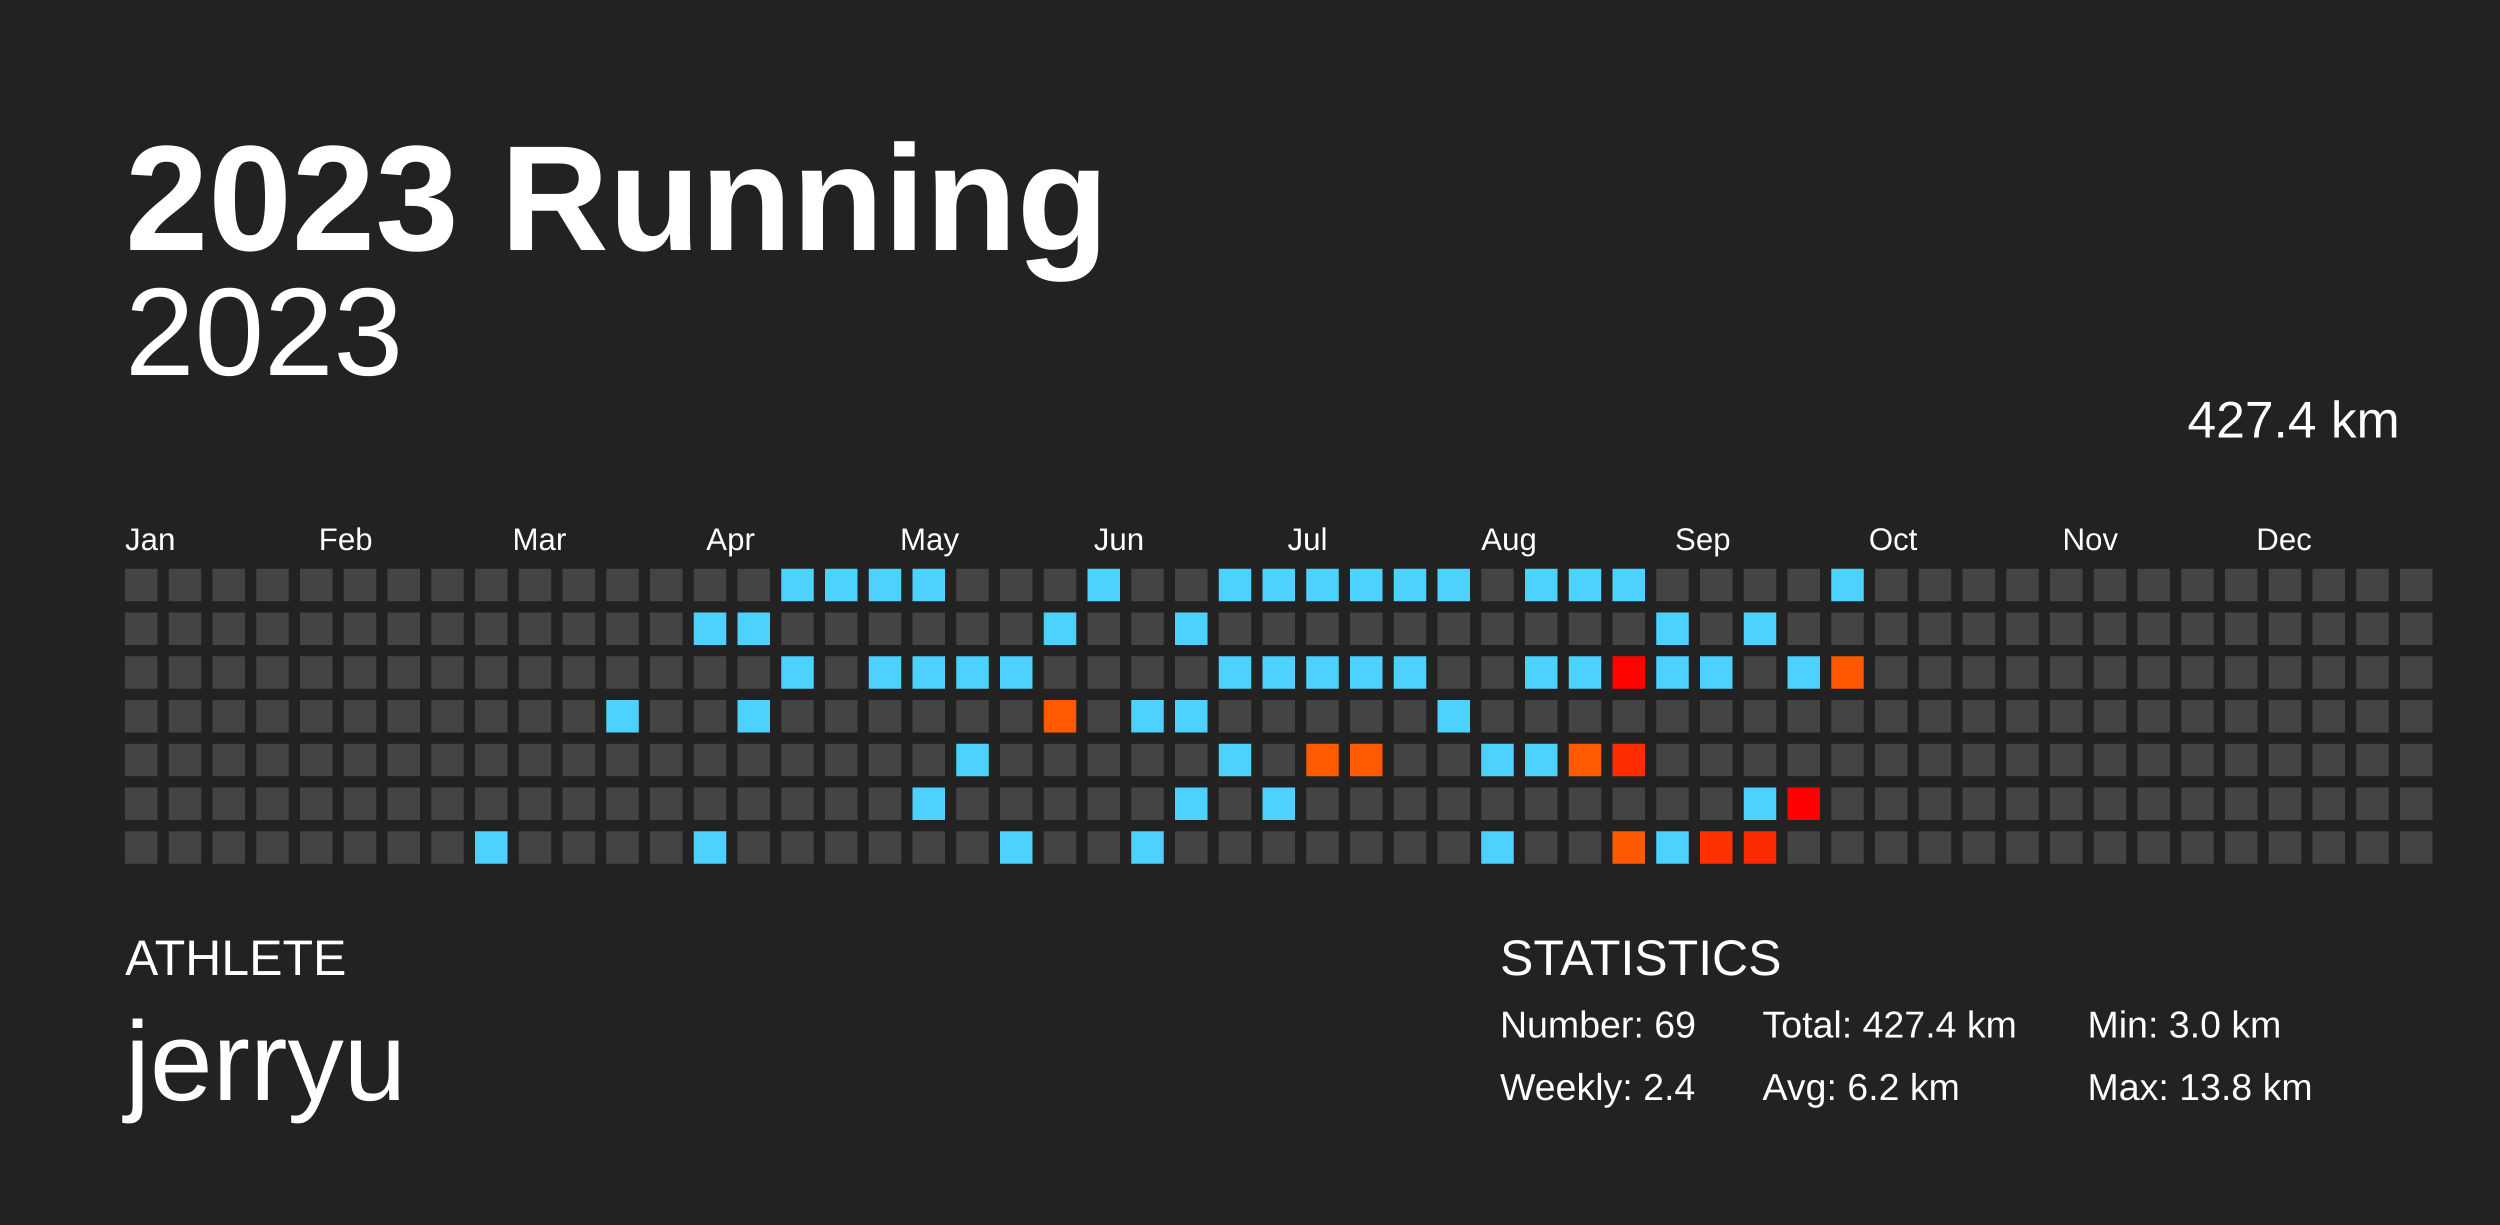
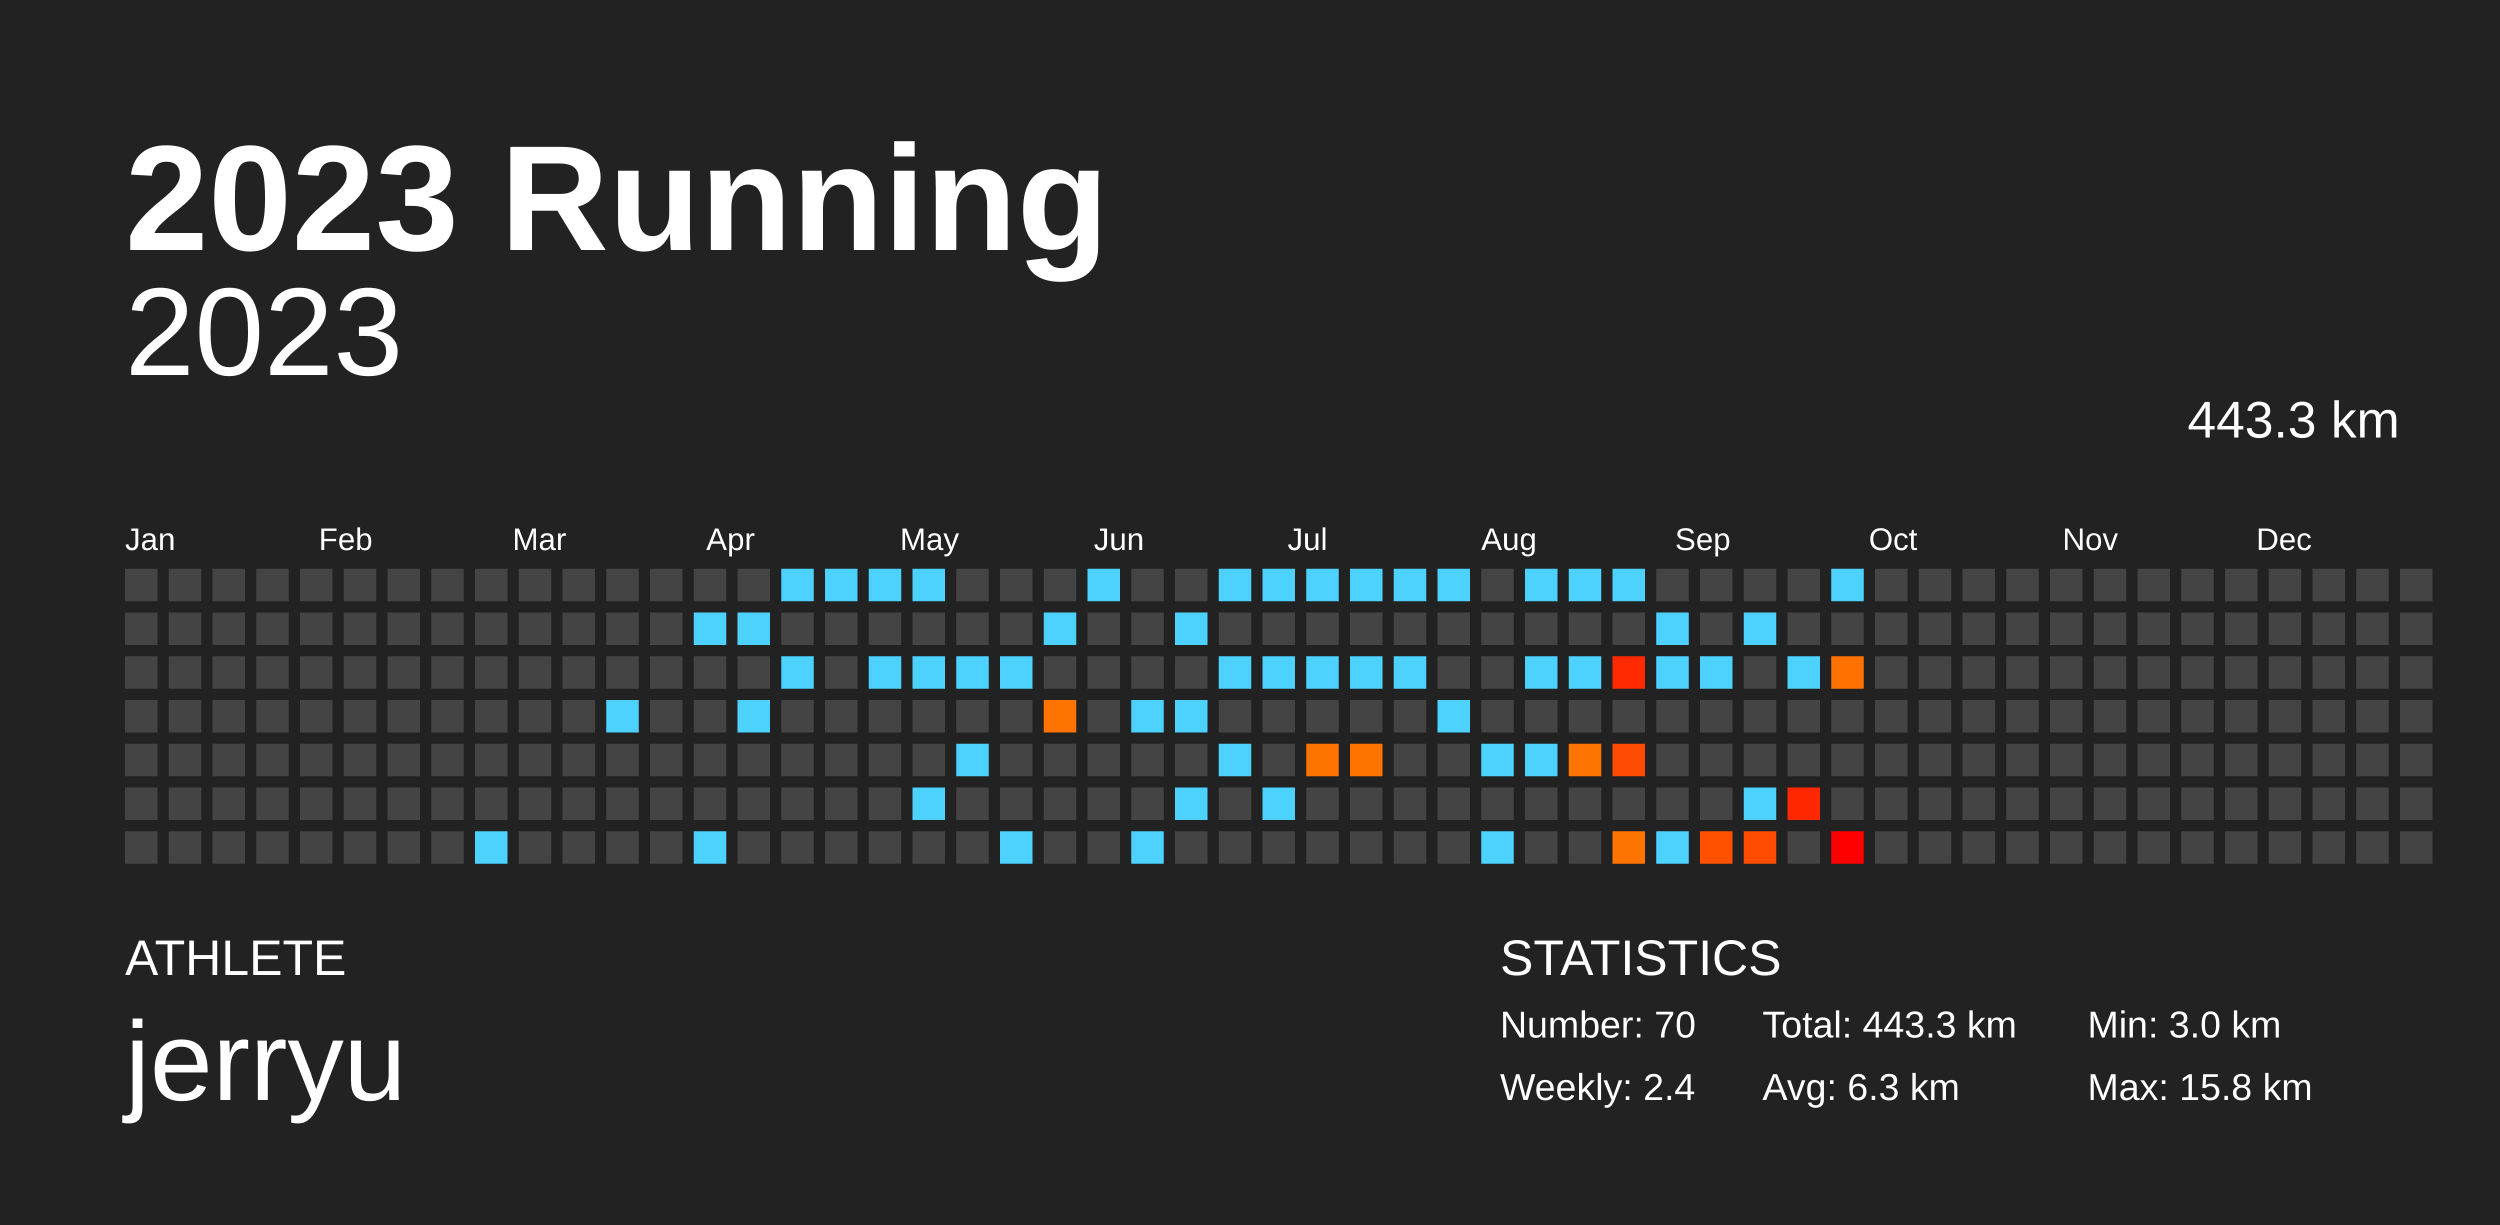
<svg xmlns="http://www.w3.org/2000/svg" baseProfile="full" height="98mm" version="1.1" viewBox="0,0,200,98" width="200mm">
  <defs />
  <rect fill="#222222" height="98" width="200" x="0" y="0" />
  <text fill="#FFFFFF" style="font-size:12px; font-family:Arial; font-weight:bold;" x="10" y="20">2023 Running</text>
  <text fill="#FFFFFF" style="font-size:4px; font-family:Arial" x="10" y="78">ATHLETE</text>
  <text fill="#FFFFFF" style="font-size:9px; font-family:Arial" x="10" y="88">jerryu</text>
  <text fill="#FFFFFF" style="font-size:4px; font-family:Arial" x="120" y="78">STATISTICS</text>
-   <text fill="#FFFFFF" style="font-size:3px; font-family:Arial" x="120" y="83">Number: 69</text>
+   <text fill="#FFFFFF" style="font-size:3px; font-family:Arial" x="120" y="83">Number: 70</text>
  <text fill="#FFFFFF" style="font-size:3px; font-family:Arial" x="120" y="88">Weekly: 2.4</text>
-   <text fill="#FFFFFF" style="font-size:3px; font-family:Arial" x="141" y="83">Total: 427.4 km</text>
-   <text fill="#FFFFFF" style="font-size:3px; font-family:Arial" x="141" y="88">Avg: 6.2 km</text>
+   <text fill="#FFFFFF" style="font-size:3px; font-family:Arial" x="141" y="83">Total: 443.3 km</text>
+   <text fill="#FFFFFF" style="font-size:3px; font-family:Arial" x="141" y="88">Avg: 6.3 km</text>
  <text fill="#FFFFFF" style="font-size:3px; font-family:Arial" x="167" y="83">Min: 3.0 km</text>
-   <text fill="#FFFFFF" style="font-size:3px; font-family:Arial" x="167" y="88">Max: 13.8 km</text>
+   <text fill="#FFFFFF" style="font-size:3px; font-family:Arial" x="167" y="88">Max: 15.8 km</text>
  <text alignment-baseline="hanging" fill="#FFFFFF" style="font-size:10.0px; font-family:Arial;" x="10" y="30">2023</text>
-   <text alignment-baseline="hanging" fill="#FFFFFF" style="font-size:4.125px; font-family:Arial;" x="175" y="35">427.4 km</text>
+   <text alignment-baseline="hanging" fill="#FFFFFF" style="font-size:4.125px; font-family:Arial;" x="175" y="35">443.3 km</text>
  <text fill="#FFFFFF" style="font-size:2.5px; font-family:Arial" x="10.0" y="44">Jan</text>
  <text fill="#FFFFFF" style="font-size:2.5px; font-family:Arial" x="25.5" y="44">Feb</text>
  <text fill="#FFFFFF" style="font-size:2.5px; font-family:Arial" x="41.0" y="44">Mar</text>
  <text fill="#FFFFFF" style="font-size:2.5px; font-family:Arial" x="56.5" y="44">Apr</text>
  <text fill="#FFFFFF" style="font-size:2.5px; font-family:Arial" x="72.0" y="44">May</text>
  <text fill="#FFFFFF" style="font-size:2.5px; font-family:Arial" x="87.5" y="44">Jun</text>
  <text fill="#FFFFFF" style="font-size:2.5px; font-family:Arial" x="103.0" y="44">Jul</text>
  <text fill="#FFFFFF" style="font-size:2.5px; font-family:Arial" x="118.5" y="44">Aug</text>
  <text fill="#FFFFFF" style="font-size:2.5px; font-family:Arial" x="134.0" y="44">Sep</text>
  <text fill="#FFFFFF" style="font-size:2.5px; font-family:Arial" x="149.5" y="44">Oct</text>
  <text fill="#FFFFFF" style="font-size:2.5px; font-family:Arial" x="165.0" y="44">Nov</text>
  <text fill="#FFFFFF" style="font-size:2.5px; font-family:Arial" x="180.5" y="44">Dec</text>
  <rect fill="#444444" height="2.6" width="2.6" x="10.0" y="45.5" />
  <rect fill="#444444" height="2.6" width="2.6" x="10.0" y="49.0" />
  <rect fill="#444444" height="2.6" width="2.6" x="10.0" y="52.5" />
  <rect fill="#444444" height="2.6" width="2.6" x="10.0" y="56.0" />
  <rect fill="#444444" height="2.6" width="2.6" x="10.0" y="59.5" />
  <rect fill="#444444" height="2.6" width="2.6" x="10.0" y="63.0" />
  <rect fill="#444444" height="2.6" width="2.6" x="10.0" y="66.5" />
  <rect fill="#444444" height="2.6" width="2.6" x="13.5" y="45.5" />
  <rect fill="#444444" height="2.6" width="2.6" x="13.5" y="49.0" />
  <rect fill="#444444" height="2.6" width="2.6" x="13.5" y="52.5" />
  <rect fill="#444444" height="2.6" width="2.6" x="13.5" y="56.0" />
  <rect fill="#444444" height="2.6" width="2.6" x="13.5" y="59.5" />
  <rect fill="#444444" height="2.6" width="2.6" x="13.5" y="63.0" />
  <rect fill="#444444" height="2.6" width="2.6" x="13.5" y="66.5" />
  <rect fill="#444444" height="2.6" width="2.6" x="17.0" y="45.5" />
  <rect fill="#444444" height="2.6" width="2.6" x="17.0" y="49.0" />
  <rect fill="#444444" height="2.6" width="2.6" x="17.0" y="52.5" />
  <rect fill="#444444" height="2.6" width="2.6" x="17.0" y="56.0" />
  <rect fill="#444444" height="2.6" width="2.6" x="17.0" y="59.5" />
  <rect fill="#444444" height="2.6" width="2.6" x="17.0" y="63.0" />
  <rect fill="#444444" height="2.6" width="2.6" x="17.0" y="66.5" />
  <rect fill="#444444" height="2.6" width="2.6" x="20.5" y="45.5" />
  <rect fill="#444444" height="2.6" width="2.6" x="20.5" y="49.0" />
  <rect fill="#444444" height="2.6" width="2.6" x="20.5" y="52.5" />
  <rect fill="#444444" height="2.6" width="2.6" x="20.5" y="56.0" />
  <rect fill="#444444" height="2.6" width="2.6" x="20.5" y="59.5" />
  <rect fill="#444444" height="2.6" width="2.6" x="20.5" y="63.0" />
  <rect fill="#444444" height="2.6" width="2.6" x="20.5" y="66.5" />
  <rect fill="#444444" height="2.6" width="2.6" x="24.0" y="45.5" />
  <rect fill="#444444" height="2.6" width="2.6" x="24.0" y="49.0" />
  <rect fill="#444444" height="2.6" width="2.6" x="24.0" y="52.5" />
  <rect fill="#444444" height="2.6" width="2.6" x="24.0" y="56.0" />
  <rect fill="#444444" height="2.6" width="2.6" x="24.0" y="59.5" />
  <rect fill="#444444" height="2.6" width="2.6" x="24.0" y="63.0" />
  <rect fill="#444444" height="2.6" width="2.6" x="24.0" y="66.5" />
  <rect fill="#444444" height="2.6" width="2.6" x="27.5" y="45.5" />
  <rect fill="#444444" height="2.6" width="2.6" x="27.5" y="49.0" />
  <rect fill="#444444" height="2.6" width="2.6" x="27.5" y="52.5" />
  <rect fill="#444444" height="2.6" width="2.6" x="27.5" y="56.0" />
  <rect fill="#444444" height="2.6" width="2.6" x="27.5" y="59.5" />
  <rect fill="#444444" height="2.6" width="2.6" x="27.5" y="63.0" />
  <rect fill="#444444" height="2.6" width="2.6" x="27.5" y="66.5" />
  <rect fill="#444444" height="2.6" width="2.6" x="31.0" y="45.5" />
  <rect fill="#444444" height="2.6" width="2.6" x="31.0" y="49.0" />
  <rect fill="#444444" height="2.6" width="2.6" x="31.0" y="52.5" />
  <rect fill="#444444" height="2.6" width="2.6" x="31.0" y="56.0" />
  <rect fill="#444444" height="2.6" width="2.6" x="31.0" y="59.5" />
  <rect fill="#444444" height="2.6" width="2.6" x="31.0" y="63.0" />
  <rect fill="#444444" height="2.6" width="2.6" x="31.0" y="66.5" />
  <rect fill="#444444" height="2.6" width="2.6" x="34.5" y="45.5" />
  <rect fill="#444444" height="2.6" width="2.6" x="34.5" y="49.0" />
  <rect fill="#444444" height="2.6" width="2.6" x="34.5" y="52.5" />
  <rect fill="#444444" height="2.6" width="2.6" x="34.5" y="56.0" />
  <rect fill="#444444" height="2.6" width="2.6" x="34.5" y="59.5" />
  <rect fill="#444444" height="2.6" width="2.6" x="34.5" y="63.0" />
  <rect fill="#444444" height="2.6" width="2.6" x="34.5" y="66.5" />
  <rect fill="#444444" height="2.6" width="2.6" x="38.0" y="45.5" />
  <rect fill="#444444" height="2.6" width="2.6" x="38.0" y="49.0" />
  <rect fill="#444444" height="2.6" width="2.6" x="38.0" y="52.5" />
  <rect fill="#444444" height="2.6" width="2.6" x="38.0" y="56.0" />
  <rect fill="#444444" height="2.6" width="2.6" x="38.0" y="59.5" />
  <rect fill="#444444" height="2.6" width="2.6" x="38.0" y="63.0" />
  <rect fill="#4dd2ff" height="2.6" width="2.6" x="38.0" y="66.5" />
  <rect fill="#444444" height="2.6" width="2.6" x="41.5" y="45.5" />
  <rect fill="#444444" height="2.6" width="2.6" x="41.5" y="49.0" />
  <rect fill="#444444" height="2.6" width="2.6" x="41.5" y="52.5" />
  <rect fill="#444444" height="2.6" width="2.6" x="41.5" y="56.0" />
  <rect fill="#444444" height="2.6" width="2.6" x="41.5" y="59.5" />
  <rect fill="#444444" height="2.6" width="2.6" x="41.5" y="63.0" />
  <rect fill="#444444" height="2.6" width="2.6" x="41.5" y="66.5" />
  <rect fill="#444444" height="2.6" width="2.6" x="45.0" y="45.5" />
  <rect fill="#444444" height="2.6" width="2.6" x="45.0" y="49.0" />
  <rect fill="#444444" height="2.6" width="2.6" x="45.0" y="52.5" />
  <rect fill="#444444" height="2.6" width="2.6" x="45.0" y="56.0" />
  <rect fill="#444444" height="2.6" width="2.6" x="45.0" y="59.5" />
  <rect fill="#444444" height="2.6" width="2.6" x="45.0" y="63.0" />
  <rect fill="#444444" height="2.6" width="2.6" x="45.0" y="66.5" />
  <rect fill="#444444" height="2.6" width="2.6" x="48.5" y="45.5" />
  <rect fill="#444444" height="2.6" width="2.6" x="48.5" y="49.0" />
  <rect fill="#444444" height="2.6" width="2.6" x="48.5" y="52.5" />
  <rect fill="#4dd2ff" height="2.6" width="2.6" x="48.5" y="56.0" />
  <rect fill="#444444" height="2.6" width="2.6" x="48.5" y="59.5" />
  <rect fill="#444444" height="2.6" width="2.6" x="48.5" y="63.0" />
  <rect fill="#444444" height="2.6" width="2.6" x="48.5" y="66.5" />
  <rect fill="#444444" height="2.6" width="2.6" x="52.0" y="45.5" />
  <rect fill="#444444" height="2.6" width="2.6" x="52.0" y="49.0" />
  <rect fill="#444444" height="2.6" width="2.6" x="52.0" y="52.5" />
  <rect fill="#444444" height="2.6" width="2.6" x="52.0" y="56.0" />
  <rect fill="#444444" height="2.6" width="2.6" x="52.0" y="59.5" />
  <rect fill="#444444" height="2.6" width="2.6" x="52.0" y="63.0" />
  <rect fill="#444444" height="2.6" width="2.6" x="52.0" y="66.5" />
  <rect fill="#444444" height="2.6" width="2.6" x="55.5" y="45.5" />
  <rect fill="#4dd2ff" height="2.6" width="2.6" x="55.5" y="49.0" />
  <rect fill="#444444" height="2.6" width="2.6" x="55.5" y="52.5" />
  <rect fill="#444444" height="2.6" width="2.6" x="55.5" y="56.0" />
  <rect fill="#444444" height="2.6" width="2.6" x="55.5" y="59.5" />
  <rect fill="#444444" height="2.6" width="2.6" x="55.5" y="63.0" />
  <rect fill="#4dd2ff" height="2.6" width="2.6" x="55.5" y="66.5" />
  <rect fill="#444444" height="2.6" width="2.6" x="59.0" y="45.5" />
  <rect fill="#4dd2ff" height="2.6" width="2.6" x="59.0" y="49.0" />
  <rect fill="#444444" height="2.6" width="2.6" x="59.0" y="52.5" />
  <rect fill="#4dd2ff" height="2.6" width="2.6" x="59.0" y="56.0" />
  <rect fill="#444444" height="2.6" width="2.6" x="59.0" y="59.5" />
  <rect fill="#444444" height="2.6" width="2.6" x="59.0" y="63.0" />
  <rect fill="#444444" height="2.6" width="2.6" x="59.0" y="66.5" />
  <rect fill="#4dd2ff" height="2.6" width="2.6" x="62.5" y="45.5" />
  <rect fill="#444444" height="2.6" width="2.6" x="62.5" y="49.0" />
  <rect fill="#4dd2ff" height="2.6" width="2.6" x="62.5" y="52.5" />
  <rect fill="#444444" height="2.6" width="2.6" x="62.5" y="56.0" />
  <rect fill="#444444" height="2.6" width="2.6" x="62.5" y="59.5" />
  <rect fill="#444444" height="2.6" width="2.6" x="62.5" y="63.0" />
  <rect fill="#444444" height="2.6" width="2.6" x="62.5" y="66.5" />
  <rect fill="#4dd2ff" height="2.6" width="2.6" x="66.0" y="45.5" />
  <rect fill="#444444" height="2.6" width="2.6" x="66.0" y="49.0" />
  <rect fill="#444444" height="2.6" width="2.6" x="66.0" y="52.5" />
  <rect fill="#444444" height="2.6" width="2.6" x="66.0" y="56.0" />
  <rect fill="#444444" height="2.6" width="2.6" x="66.0" y="59.5" />
  <rect fill="#444444" height="2.6" width="2.6" x="66.0" y="63.0" />
  <rect fill="#444444" height="2.6" width="2.6" x="66.0" y="66.5" />
  <rect fill="#4dd2ff" height="2.6" width="2.6" x="69.5" y="45.5" />
  <rect fill="#444444" height="2.6" width="2.6" x="69.5" y="49.0" />
  <rect fill="#4dd2ff" height="2.6" width="2.6" x="69.5" y="52.5" />
  <rect fill="#444444" height="2.6" width="2.6" x="69.5" y="56.0" />
  <rect fill="#444444" height="2.6" width="2.6" x="69.5" y="59.5" />
  <rect fill="#444444" height="2.6" width="2.6" x="69.5" y="63.0" />
  <rect fill="#444444" height="2.6" width="2.6" x="69.5" y="66.5" />
  <rect fill="#4dd2ff" height="2.6" width="2.6" x="73.0" y="45.5" />
  <rect fill="#444444" height="2.6" width="2.6" x="73.0" y="49.0" />
  <rect fill="#4dd2ff" height="2.6" width="2.6" x="73.0" y="52.5" />
  <rect fill="#444444" height="2.6" width="2.6" x="73.0" y="56.0" />
  <rect fill="#444444" height="2.6" width="2.6" x="73.0" y="59.5" />
  <rect fill="#4dd2ff" height="2.6" width="2.6" x="73.0" y="63.0" />
  <rect fill="#444444" height="2.6" width="2.6" x="73.0" y="66.5" />
  <rect fill="#444444" height="2.6" width="2.6" x="76.5" y="45.5" />
  <rect fill="#444444" height="2.6" width="2.6" x="76.5" y="49.0" />
  <rect fill="#4dd2ff" height="2.6" width="2.6" x="76.5" y="52.5" />
  <rect fill="#444444" height="2.6" width="2.6" x="76.5" y="56.0" />
  <rect fill="#4dd2ff" height="2.6" width="2.6" x="76.5" y="59.5" />
  <rect fill="#444444" height="2.6" width="2.6" x="76.5" y="63.0" />
  <rect fill="#444444" height="2.6" width="2.6" x="76.5" y="66.5" />
  <rect fill="#444444" height="2.6" width="2.6" x="80.0" y="45.5" />
  <rect fill="#444444" height="2.6" width="2.6" x="80.0" y="49.0" />
  <rect fill="#4dd2ff" height="2.6" width="2.6" x="80.0" y="52.5" />
  <rect fill="#444444" height="2.6" width="2.6" x="80.0" y="56.0" />
  <rect fill="#444444" height="2.6" width="2.6" x="80.0" y="59.5" />
  <rect fill="#444444" height="2.6" width="2.6" x="80.0" y="63.0" />
  <rect fill="#4dd2ff" height="2.6" width="2.6" x="80.0" y="66.5" />
  <rect fill="#444444" height="2.6" width="2.6" x="83.5" y="45.5" />
  <rect fill="#4dd2ff" height="2.6" width="2.6" x="83.5" y="49.0" />
  <rect fill="#444444" height="2.6" width="2.6" x="83.5" y="52.5" />
-   <rect fill="#ff5a00" height="2.6" width="2.6" x="83.5" y="56.0" />
+   <rect fill="#ff7400" height="2.6" width="2.6" x="83.5" y="56.0" />
  <rect fill="#444444" height="2.6" width="2.6" x="83.5" y="59.5" />
  <rect fill="#444444" height="2.6" width="2.6" x="83.5" y="63.0" />
  <rect fill="#444444" height="2.6" width="2.6" x="83.5" y="66.5" />
  <rect fill="#4dd2ff" height="2.6" width="2.6" x="87.0" y="45.5" />
  <rect fill="#444444" height="2.6" width="2.6" x="87.0" y="49.0" />
  <rect fill="#444444" height="2.6" width="2.6" x="87.0" y="52.5" />
  <rect fill="#444444" height="2.6" width="2.6" x="87.0" y="56.0" />
  <rect fill="#444444" height="2.6" width="2.6" x="87.0" y="59.5" />
  <rect fill="#444444" height="2.6" width="2.6" x="87.0" y="63.0" />
  <rect fill="#444444" height="2.6" width="2.6" x="87.0" y="66.5" />
  <rect fill="#444444" height="2.6" width="2.6" x="90.5" y="45.5" />
  <rect fill="#444444" height="2.6" width="2.6" x="90.5" y="49.0" />
  <rect fill="#444444" height="2.6" width="2.6" x="90.5" y="52.5" />
  <rect fill="#4dd2ff" height="2.6" width="2.6" x="90.5" y="56.0" />
  <rect fill="#444444" height="2.6" width="2.6" x="90.5" y="59.5" />
  <rect fill="#444444" height="2.6" width="2.6" x="90.5" y="63.0" />
  <rect fill="#4dd2ff" height="2.6" width="2.6" x="90.5" y="66.5" />
  <rect fill="#444444" height="2.6" width="2.6" x="94.0" y="45.5" />
  <rect fill="#4dd2ff" height="2.6" width="2.6" x="94.0" y="49.0" />
  <rect fill="#444444" height="2.6" width="2.6" x="94.0" y="52.5" />
  <rect fill="#4dd2ff" height="2.6" width="2.6" x="94.0" y="56.0" />
  <rect fill="#444444" height="2.6" width="2.6" x="94.0" y="59.5" />
  <rect fill="#4dd2ff" height="2.6" width="2.6" x="94.0" y="63.0" />
  <rect fill="#444444" height="2.6" width="2.6" x="94.0" y="66.5" />
  <rect fill="#4dd2ff" height="2.6" width="2.6" x="97.5" y="45.5" />
  <rect fill="#444444" height="2.6" width="2.6" x="97.5" y="49.0" />
  <rect fill="#4dd2ff" height="2.6" width="2.6" x="97.5" y="52.5" />
  <rect fill="#444444" height="2.6" width="2.6" x="97.5" y="56.0" />
  <rect fill="#4dd2ff" height="2.6" width="2.6" x="97.5" y="59.5" />
  <rect fill="#444444" height="2.6" width="2.6" x="97.5" y="63.0" />
  <rect fill="#444444" height="2.6" width="2.6" x="97.5" y="66.5" />
  <rect fill="#4dd2ff" height="2.6" width="2.6" x="101.0" y="45.5" />
  <rect fill="#444444" height="2.6" width="2.6" x="101.0" y="49.0" />
  <rect fill="#4dd2ff" height="2.6" width="2.6" x="101.0" y="52.5" />
  <rect fill="#444444" height="2.6" width="2.6" x="101.0" y="56.0" />
  <rect fill="#444444" height="2.6" width="2.6" x="101.0" y="59.5" />
  <rect fill="#4dd2ff" height="2.6" width="2.6" x="101.0" y="63.0" />
  <rect fill="#444444" height="2.6" width="2.6" x="101.0" y="66.5" />
  <rect fill="#4dd2ff" height="2.6" width="2.6" x="104.5" y="45.5" />
  <rect fill="#444444" height="2.6" width="2.6" x="104.5" y="49.0" />
  <rect fill="#4dd2ff" height="2.6" width="2.6" x="104.5" y="52.5" />
  <rect fill="#444444" height="2.6" width="2.6" x="104.5" y="56.0" />
-   <rect fill="#ff5a00" height="2.6" width="2.6" x="104.5" y="59.5" />
+   <rect fill="#ff7400" height="2.6" width="2.6" x="104.5" y="59.5" />
  <rect fill="#444444" height="2.6" width="2.6" x="104.5" y="63.0" />
  <rect fill="#444444" height="2.6" width="2.6" x="104.5" y="66.5" />
  <rect fill="#4dd2ff" height="2.6" width="2.6" x="108.0" y="45.5" />
  <rect fill="#444444" height="2.6" width="2.6" x="108.0" y="49.0" />
  <rect fill="#4dd2ff" height="2.6" width="2.6" x="108.0" y="52.5" />
  <rect fill="#444444" height="2.6" width="2.6" x="108.0" y="56.0" />
-   <rect fill="#ff5a00" height="2.6" width="2.6" x="108.0" y="59.5" />
+   <rect fill="#ff7400" height="2.6" width="2.6" x="108.0" y="59.5" />
  <rect fill="#444444" height="2.6" width="2.6" x="108.0" y="63.0" />
  <rect fill="#444444" height="2.6" width="2.6" x="108.0" y="66.5" />
  <rect fill="#4dd2ff" height="2.6" width="2.6" x="111.5" y="45.5" />
  <rect fill="#444444" height="2.6" width="2.6" x="111.5" y="49.0" />
  <rect fill="#4dd2ff" height="2.6" width="2.6" x="111.5" y="52.5" />
  <rect fill="#444444" height="2.6" width="2.6" x="111.5" y="56.0" />
  <rect fill="#444444" height="2.6" width="2.6" x="111.5" y="59.5" />
  <rect fill="#444444" height="2.6" width="2.6" x="111.5" y="63.0" />
  <rect fill="#444444" height="2.6" width="2.6" x="111.5" y="66.5" />
  <rect fill="#4dd2ff" height="2.6" width="2.6" x="115.0" y="45.5" />
  <rect fill="#444444" height="2.6" width="2.6" x="115.0" y="49.0" />
  <rect fill="#444444" height="2.6" width="2.6" x="115.0" y="52.5" />
  <rect fill="#4dd2ff" height="2.6" width="2.6" x="115.0" y="56.0" />
  <rect fill="#444444" height="2.6" width="2.6" x="115.0" y="59.5" />
  <rect fill="#444444" height="2.6" width="2.6" x="115.0" y="63.0" />
  <rect fill="#444444" height="2.6" width="2.6" x="115.0" y="66.5" />
  <rect fill="#444444" height="2.6" width="2.6" x="118.5" y="45.5" />
  <rect fill="#444444" height="2.6" width="2.6" x="118.5" y="49.0" />
  <rect fill="#444444" height="2.6" width="2.6" x="118.5" y="52.5" />
  <rect fill="#444444" height="2.6" width="2.6" x="118.5" y="56.0" />
  <rect fill="#4dd2ff" height="2.6" width="2.6" x="118.5" y="59.5" />
  <rect fill="#444444" height="2.6" width="2.6" x="118.5" y="63.0" />
  <rect fill="#4dd2ff" height="2.6" width="2.6" x="118.5" y="66.5" />
  <rect fill="#4dd2ff" height="2.6" width="2.6" x="122.0" y="45.5" />
  <rect fill="#444444" height="2.6" width="2.6" x="122.0" y="49.0" />
  <rect fill="#4dd2ff" height="2.6" width="2.6" x="122.0" y="52.5" />
  <rect fill="#444444" height="2.6" width="2.6" x="122.0" y="56.0" />
  <rect fill="#4dd2ff" height="2.6" width="2.6" x="122.0" y="59.5" />
  <rect fill="#444444" height="2.6" width="2.6" x="122.0" y="63.0" />
  <rect fill="#444444" height="2.6" width="2.6" x="122.0" y="66.5" />
  <rect fill="#4dd2ff" height="2.6" width="2.6" x="125.5" y="45.5" />
  <rect fill="#444444" height="2.6" width="2.6" x="125.5" y="49.0" />
  <rect fill="#4dd2ff" height="2.6" width="2.6" x="125.5" y="52.5" />
  <rect fill="#444444" height="2.6" width="2.6" x="125.5" y="56.0" />
-   <rect fill="#ff5a00" height="2.6" width="2.6" x="125.5" y="59.5" />
+   <rect fill="#ff7400" height="2.6" width="2.6" x="125.5" y="59.5" />
  <rect fill="#444444" height="2.6" width="2.6" x="125.5" y="63.0" />
  <rect fill="#444444" height="2.6" width="2.6" x="125.5" y="66.5" />
  <rect fill="#4dd2ff" height="2.6" width="2.6" x="129.0" y="45.5" />
  <rect fill="#444444" height="2.6" width="2.6" x="129.0" y="49.0" />
-   <rect fill="#ff0300" height="2.6" width="2.6" x="129.0" y="52.5" />
+   <rect fill="#ff2a00" height="2.6" width="2.6" x="129.0" y="52.5" />
  <rect fill="#444444" height="2.6" width="2.6" x="129.0" y="56.0" />
-   <rect fill="#ff2c00" height="2.6" width="2.6" x="129.0" y="59.5" />
+   <rect fill="#ff4c00" height="2.6" width="2.6" x="129.0" y="59.5" />
  <rect fill="#444444" height="2.6" width="2.6" x="129.0" y="63.0" />
-   <rect fill="#ff5900" height="2.6" width="2.6" x="129.0" y="66.5" />
+   <rect fill="#ff7300" height="2.6" width="2.6" x="129.0" y="66.5" />
  <rect fill="#444444" height="2.6" width="2.6" x="132.5" y="45.5" />
  <rect fill="#4dd2ff" height="2.6" width="2.6" x="132.5" y="49.0" />
  <rect fill="#4dd2ff" height="2.6" width="2.6" x="132.5" y="52.5" />
  <rect fill="#444444" height="2.6" width="2.6" x="132.5" y="56.0" />
  <rect fill="#444444" height="2.6" width="2.6" x="132.5" y="59.5" />
  <rect fill="#444444" height="2.6" width="2.6" x="132.5" y="63.0" />
  <rect fill="#4dd2ff" height="2.6" width="2.6" x="132.5" y="66.5" />
  <rect fill="#444444" height="2.6" width="2.6" x="136.0" y="45.5" />
  <rect fill="#444444" height="2.6" width="2.6" x="136.0" y="49.0" />
  <rect fill="#4dd2ff" height="2.6" width="2.6" x="136.0" y="52.5" />
  <rect fill="#444444" height="2.6" width="2.6" x="136.0" y="56.0" />
  <rect fill="#444444" height="2.6" width="2.6" x="136.0" y="59.5" />
  <rect fill="#444444" height="2.6" width="2.6" x="136.0" y="63.0" />
-   <rect fill="#ff3100" height="2.6" width="2.6" x="136.0" y="66.5" />
+   <rect fill="#ff5100" height="2.6" width="2.6" x="136.0" y="66.5" />
  <rect fill="#444444" height="2.6" width="2.6" x="139.5" y="45.5" />
  <rect fill="#4dd2ff" height="2.6" width="2.6" x="139.5" y="49.0" />
  <rect fill="#444444" height="2.6" width="2.6" x="139.5" y="52.5" />
  <rect fill="#444444" height="2.6" width="2.6" x="139.5" y="56.0" />
  <rect fill="#444444" height="2.6" width="2.6" x="139.5" y="59.5" />
  <rect fill="#4dd2ff" height="2.6" width="2.6" x="139.5" y="63.0" />
-   <rect fill="#ff2b00" height="2.6" width="2.6" x="139.5" y="66.5" />
+   <rect fill="#ff4c00" height="2.6" width="2.6" x="139.5" y="66.5" />
  <rect fill="#444444" height="2.6" width="2.6" x="143.0" y="45.5" />
  <rect fill="#444444" height="2.6" width="2.6" x="143.0" y="49.0" />
  <rect fill="#4dd2ff" height="2.6" width="2.6" x="143.0" y="52.5" />
  <rect fill="#444444" height="2.6" width="2.6" x="143.0" y="56.0" />
  <rect fill="#444444" height="2.6" width="2.6" x="143.0" y="59.5" />
-   <rect fill="#ff0000" height="2.6" width="2.6" x="143.0" y="63.0" />
+   <rect fill="#ff2700" height="2.6" width="2.6" x="143.0" y="63.0" />
  <rect fill="#444444" height="2.6" width="2.6" x="143.0" y="66.5" />
  <rect fill="#4dd2ff" height="2.6" width="2.6" x="146.5" y="45.5" />
  <rect fill="#444444" height="2.6" width="2.6" x="146.5" y="49.0" />
-   <rect fill="#ff5800" height="2.6" width="2.6" x="146.5" y="52.5" />
+   <rect fill="#ff7200" height="2.6" width="2.6" x="146.5" y="52.5" />
  <rect fill="#444444" height="2.6" width="2.6" x="146.5" y="56.0" />
  <rect fill="#444444" height="2.6" width="2.6" x="146.5" y="59.5" />
  <rect fill="#444444" height="2.6" width="2.6" x="146.5" y="63.0" />
-   <rect fill="#444444" height="2.6" width="2.6" x="146.5" y="66.5" />
+   <rect fill="#ff0000" height="2.6" width="2.6" x="146.5" y="66.5" />
  <rect fill="#444444" height="2.6" width="2.6" x="150.0" y="45.5" />
  <rect fill="#444444" height="2.6" width="2.6" x="150.0" y="49.0" />
  <rect fill="#444444" height="2.6" width="2.6" x="150.0" y="52.5" />
  <rect fill="#444444" height="2.6" width="2.6" x="150.0" y="56.0" />
  <rect fill="#444444" height="2.6" width="2.6" x="150.0" y="59.5" />
  <rect fill="#444444" height="2.6" width="2.6" x="150.0" y="63.0" />
  <rect fill="#444444" height="2.6" width="2.6" x="150.0" y="66.5" />
  <rect fill="#444444" height="2.6" width="2.6" x="153.5" y="45.5" />
  <rect fill="#444444" height="2.6" width="2.6" x="153.5" y="49.0" />
  <rect fill="#444444" height="2.6" width="2.6" x="153.5" y="52.5" />
  <rect fill="#444444" height="2.6" width="2.6" x="153.5" y="56.0" />
  <rect fill="#444444" height="2.6" width="2.6" x="153.5" y="59.5" />
  <rect fill="#444444" height="2.6" width="2.6" x="153.5" y="63.0" />
  <rect fill="#444444" height="2.6" width="2.6" x="153.5" y="66.5" />
  <rect fill="#444444" height="2.6" width="2.6" x="157.0" y="45.5" />
  <rect fill="#444444" height="2.6" width="2.6" x="157.0" y="49.0" />
  <rect fill="#444444" height="2.6" width="2.6" x="157.0" y="52.5" />
  <rect fill="#444444" height="2.6" width="2.6" x="157.0" y="56.0" />
  <rect fill="#444444" height="2.6" width="2.6" x="157.0" y="59.5" />
  <rect fill="#444444" height="2.6" width="2.6" x="157.0" y="63.0" />
  <rect fill="#444444" height="2.6" width="2.6" x="157.0" y="66.5" />
  <rect fill="#444444" height="2.6" width="2.6" x="160.5" y="45.5" />
  <rect fill="#444444" height="2.6" width="2.6" x="160.5" y="49.0" />
  <rect fill="#444444" height="2.6" width="2.6" x="160.5" y="52.5" />
  <rect fill="#444444" height="2.6" width="2.6" x="160.5" y="56.0" />
  <rect fill="#444444" height="2.6" width="2.6" x="160.5" y="59.5" />
  <rect fill="#444444" height="2.6" width="2.6" x="160.5" y="63.0" />
  <rect fill="#444444" height="2.6" width="2.6" x="160.5" y="66.5" />
  <rect fill="#444444" height="2.6" width="2.6" x="164.0" y="45.5" />
  <rect fill="#444444" height="2.6" width="2.6" x="164.0" y="49.0" />
  <rect fill="#444444" height="2.6" width="2.6" x="164.0" y="52.5" />
  <rect fill="#444444" height="2.6" width="2.6" x="164.0" y="56.0" />
  <rect fill="#444444" height="2.6" width="2.6" x="164.0" y="59.5" />
  <rect fill="#444444" height="2.6" width="2.6" x="164.0" y="63.0" />
  <rect fill="#444444" height="2.6" width="2.6" x="164.0" y="66.5" />
  <rect fill="#444444" height="2.6" width="2.6" x="167.5" y="45.5" />
  <rect fill="#444444" height="2.6" width="2.6" x="167.5" y="49.0" />
  <rect fill="#444444" height="2.6" width="2.6" x="167.5" y="52.5" />
  <rect fill="#444444" height="2.6" width="2.6" x="167.5" y="56.0" />
  <rect fill="#444444" height="2.6" width="2.6" x="167.5" y="59.5" />
  <rect fill="#444444" height="2.6" width="2.6" x="167.5" y="63.0" />
  <rect fill="#444444" height="2.6" width="2.6" x="167.5" y="66.5" />
  <rect fill="#444444" height="2.6" width="2.6" x="171.0" y="45.5" />
  <rect fill="#444444" height="2.6" width="2.6" x="171.0" y="49.0" />
  <rect fill="#444444" height="2.6" width="2.6" x="171.0" y="52.5" />
  <rect fill="#444444" height="2.6" width="2.6" x="171.0" y="56.0" />
  <rect fill="#444444" height="2.6" width="2.6" x="171.0" y="59.5" />
  <rect fill="#444444" height="2.6" width="2.6" x="171.0" y="63.0" />
  <rect fill="#444444" height="2.6" width="2.6" x="171.0" y="66.5" />
  <rect fill="#444444" height="2.6" width="2.6" x="174.5" y="45.5" />
  <rect fill="#444444" height="2.6" width="2.6" x="174.5" y="49.0" />
  <rect fill="#444444" height="2.6" width="2.6" x="174.5" y="52.5" />
  <rect fill="#444444" height="2.6" width="2.6" x="174.5" y="56.0" />
  <rect fill="#444444" height="2.6" width="2.6" x="174.5" y="59.5" />
  <rect fill="#444444" height="2.6" width="2.6" x="174.5" y="63.0" />
  <rect fill="#444444" height="2.6" width="2.6" x="174.5" y="66.5" />
  <rect fill="#444444" height="2.6" width="2.6" x="178.0" y="45.5" />
  <rect fill="#444444" height="2.6" width="2.6" x="178.0" y="49.0" />
  <rect fill="#444444" height="2.6" width="2.6" x="178.0" y="52.5" />
  <rect fill="#444444" height="2.6" width="2.6" x="178.0" y="56.0" />
  <rect fill="#444444" height="2.6" width="2.6" x="178.0" y="59.5" />
  <rect fill="#444444" height="2.6" width="2.6" x="178.0" y="63.0" />
  <rect fill="#444444" height="2.6" width="2.6" x="178.0" y="66.5" />
  <rect fill="#444444" height="2.6" width="2.6" x="181.5" y="45.5" />
  <rect fill="#444444" height="2.6" width="2.6" x="181.5" y="49.0" />
  <rect fill="#444444" height="2.6" width="2.6" x="181.5" y="52.5" />
  <rect fill="#444444" height="2.6" width="2.6" x="181.5" y="56.0" />
  <rect fill="#444444" height="2.6" width="2.6" x="181.5" y="59.5" />
  <rect fill="#444444" height="2.6" width="2.6" x="181.5" y="63.0" />
  <rect fill="#444444" height="2.6" width="2.6" x="181.5" y="66.5" />
  <rect fill="#444444" height="2.6" width="2.6" x="185.0" y="45.5" />
  <rect fill="#444444" height="2.6" width="2.6" x="185.0" y="49.0" />
  <rect fill="#444444" height="2.6" width="2.6" x="185.0" y="52.5" />
  <rect fill="#444444" height="2.6" width="2.6" x="185.0" y="56.0" />
  <rect fill="#444444" height="2.6" width="2.6" x="185.0" y="59.5" />
  <rect fill="#444444" height="2.6" width="2.6" x="185.0" y="63.0" />
  <rect fill="#444444" height="2.6" width="2.6" x="185.0" y="66.5" />
  <rect fill="#444444" height="2.6" width="2.6" x="188.5" y="45.5" />
  <rect fill="#444444" height="2.6" width="2.6" x="188.5" y="49.0" />
  <rect fill="#444444" height="2.6" width="2.6" x="188.5" y="52.5" />
  <rect fill="#444444" height="2.6" width="2.6" x="188.5" y="56.0" />
  <rect fill="#444444" height="2.6" width="2.6" x="188.5" y="59.5" />
  <rect fill="#444444" height="2.6" width="2.6" x="188.5" y="63.0" />
  <rect fill="#444444" height="2.6" width="2.6" x="188.5" y="66.5" />
  <rect fill="#444444" height="2.6" width="2.6" x="192.0" y="45.5" />
  <rect fill="#444444" height="2.6" width="2.6" x="192.0" y="49.0" />
  <rect fill="#444444" height="2.6" width="2.6" x="192.0" y="52.5" />
  <rect fill="#444444" height="2.6" width="2.6" x="192.0" y="56.0" />
  <rect fill="#444444" height="2.6" width="2.6" x="192.0" y="59.5" />
  <rect fill="#444444" height="2.6" width="2.6" x="192.0" y="63.0" />
  <rect fill="#444444" height="2.6" width="2.6" x="192.0" y="66.5" />
</svg>
